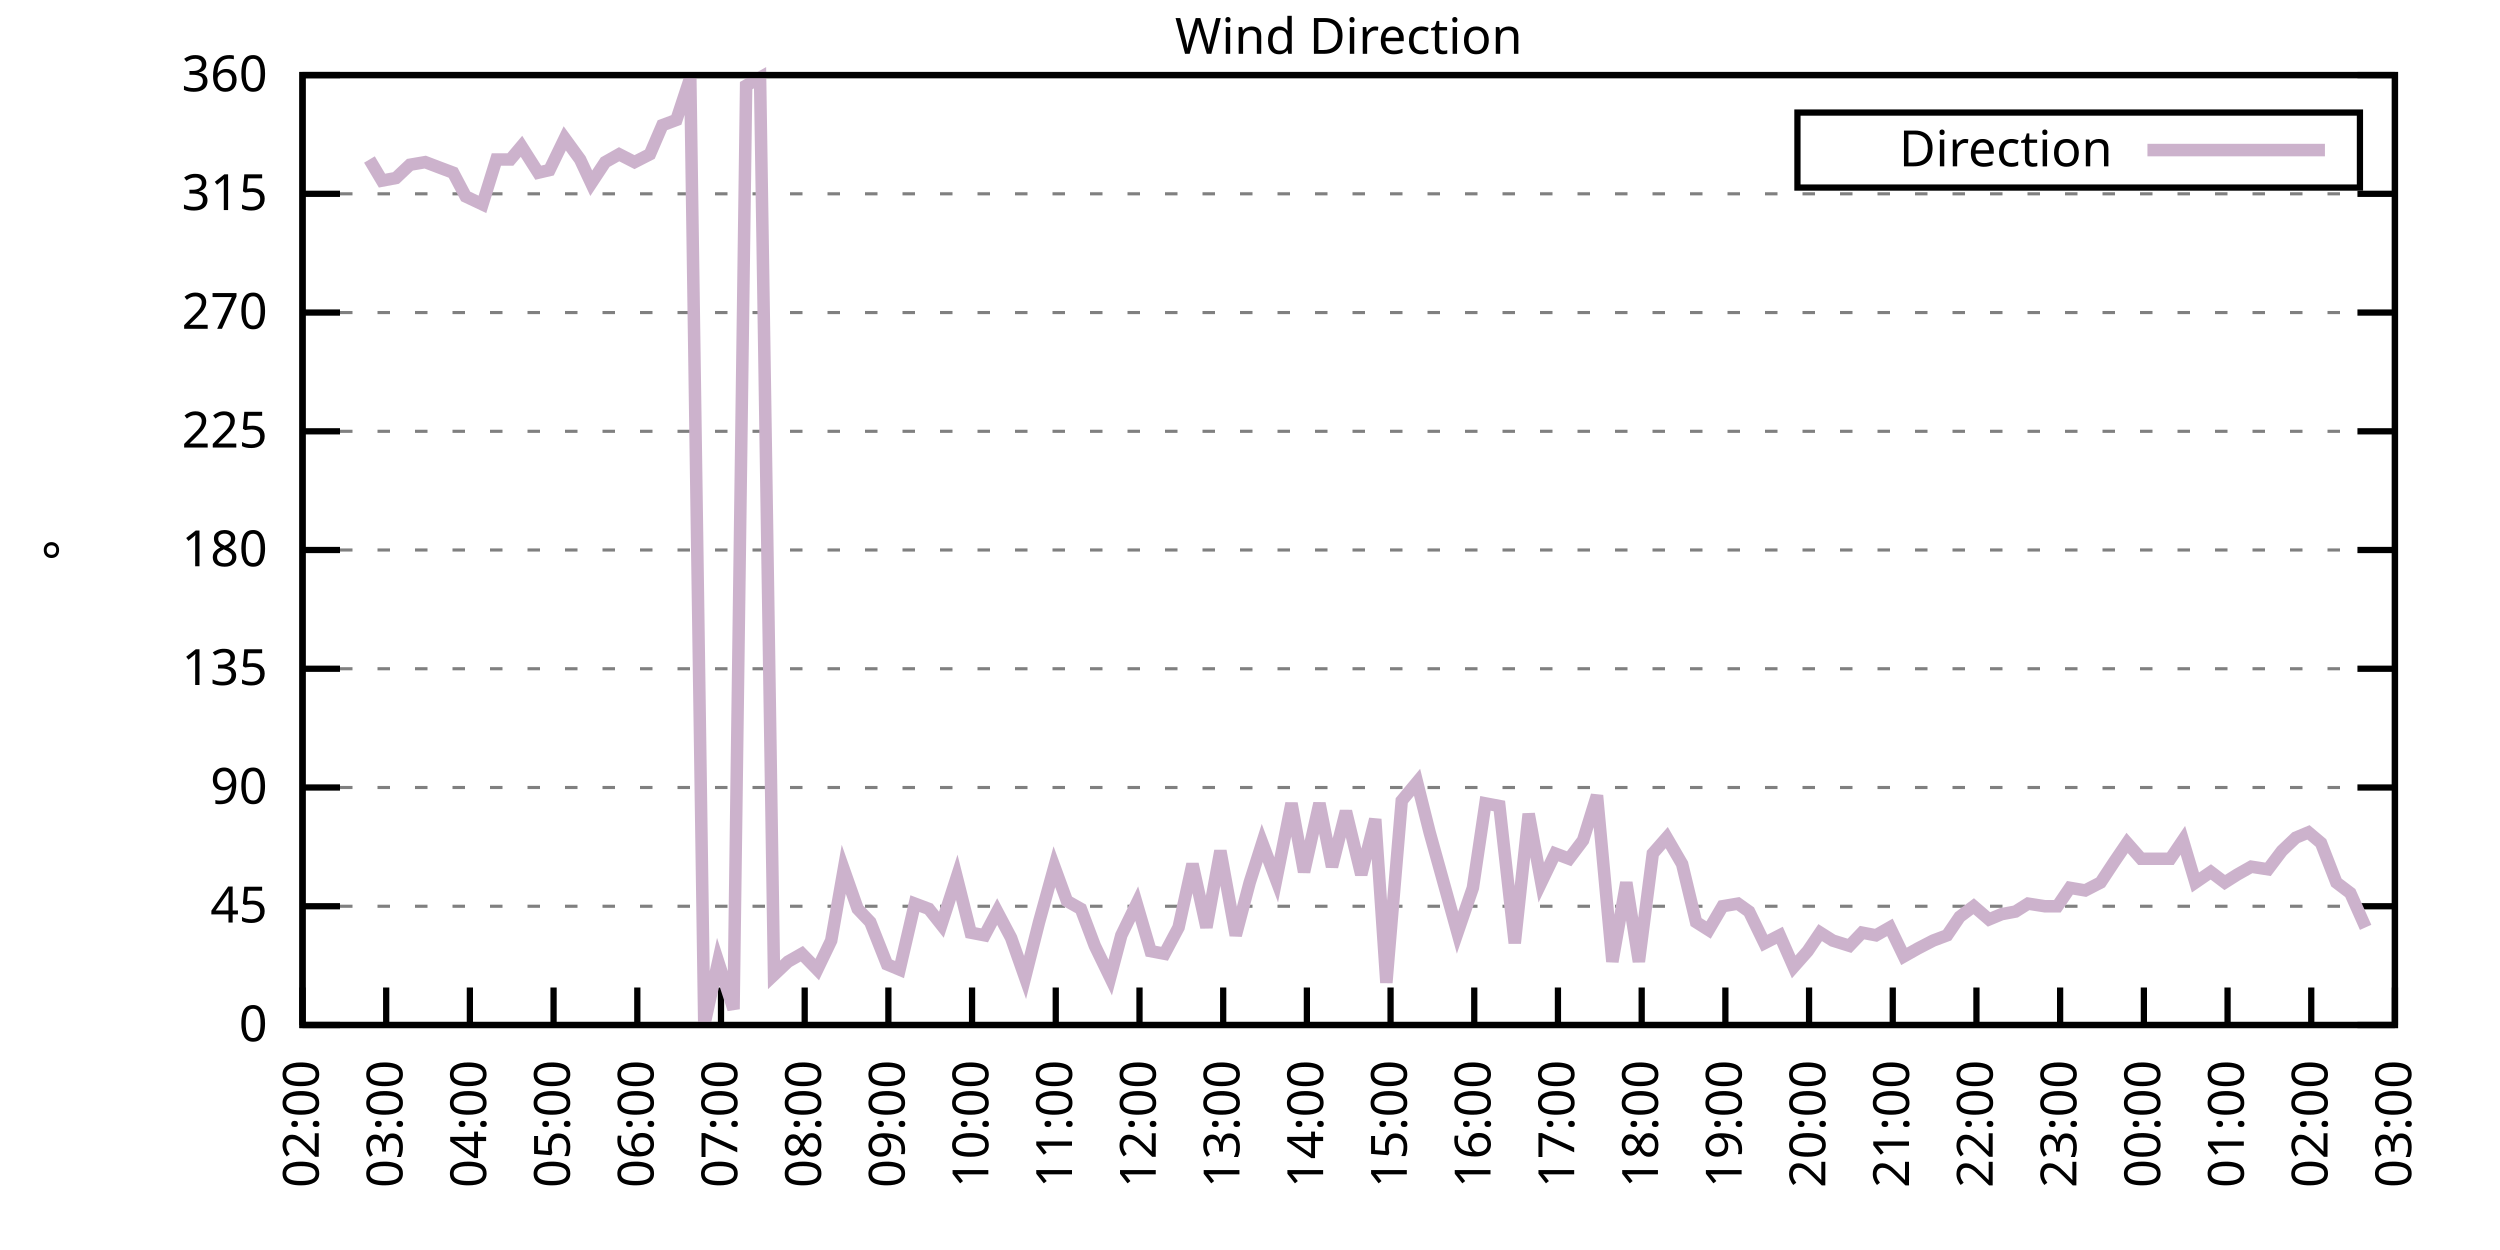
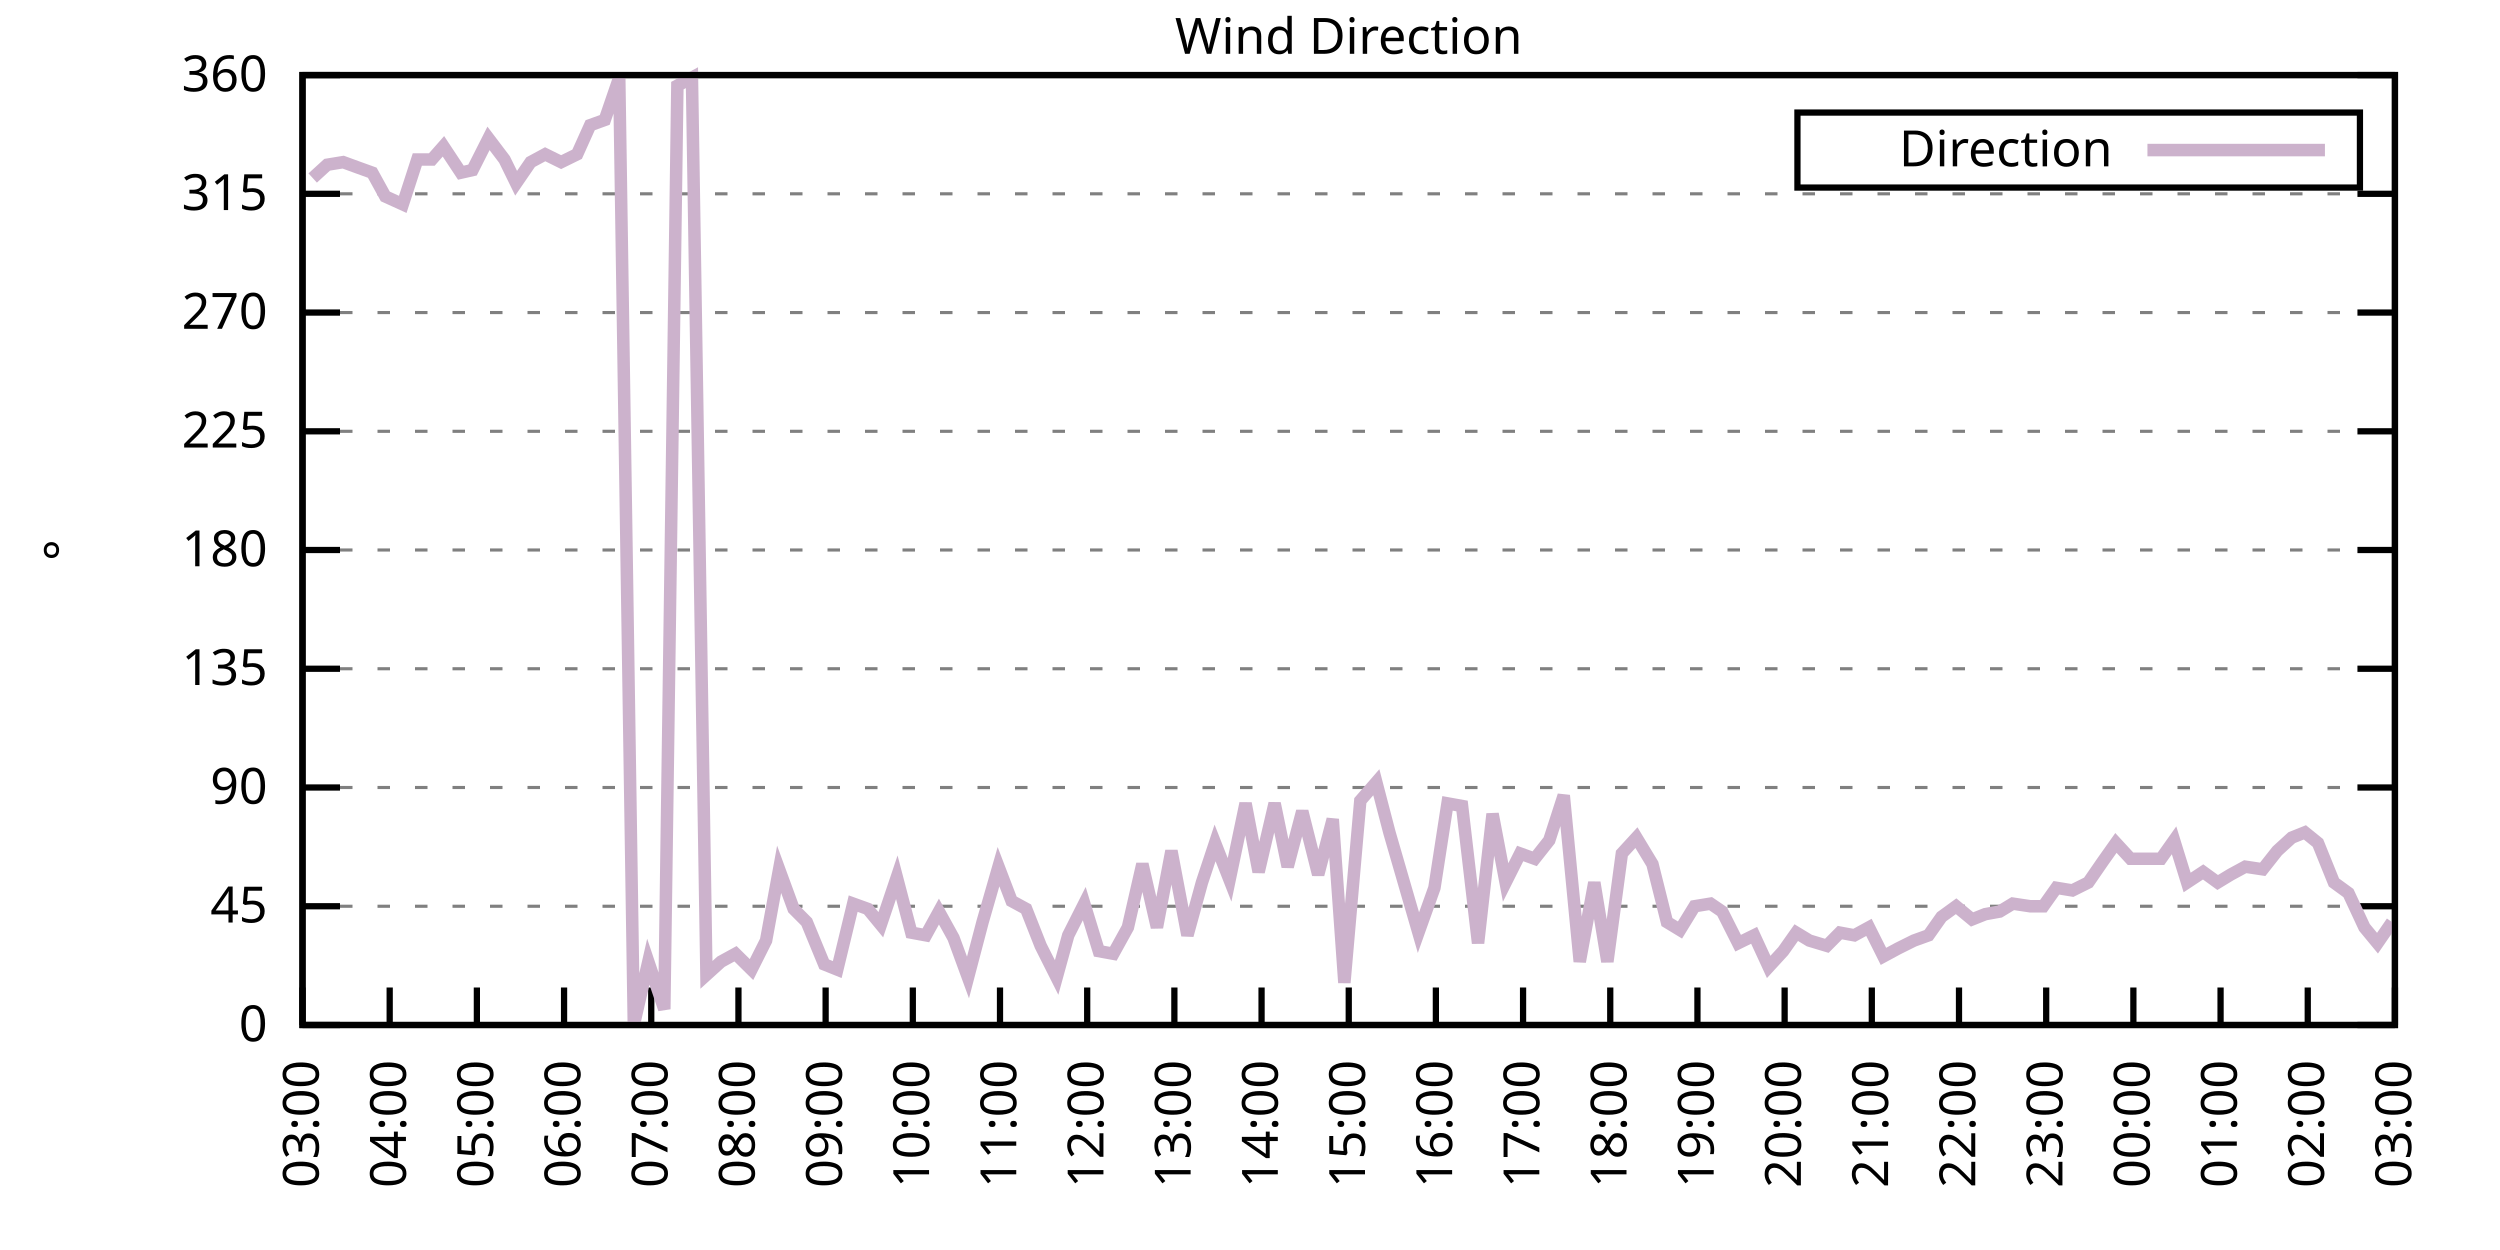
<svg xmlns="http://www.w3.org/2000/svg" xmlns:xlink="http://www.w3.org/1999/xlink" width="400" height="200" viewBox="0 0 400 200">
  <g id="gnuplot_canvas">
    <rect x="0" y="0" width="400" height="200" fill="none" />
    <defs>
      <circle id="gpDot" r="0.5" stroke-width="0.5" stroke="currentColor" />
      <path id="gpPt0" stroke-width="0.333" stroke="currentColor" d="M-1,0 h2 M0,-1 v2" />
      <path id="gpPt1" stroke-width="0.333" stroke="currentColor" d="M-1,-1 L1,1 M1,-1 L-1,1" />
      <path id="gpPt2" stroke-width="0.333" stroke="currentColor" d="M-1,0 L1,0 M0,-1 L0,1 M-1,-1 L1,1 M-1,1 L1,-1" />
      <rect id="gpPt3" stroke-width="0.333" stroke="currentColor" x="-1" y="-1" width="2" height="2" />
      <rect id="gpPt4" stroke-width="0.333" stroke="currentColor" fill="currentColor" x="-1" y="-1" width="2" height="2" />
      <circle id="gpPt5" stroke-width="0.333" stroke="currentColor" cx="0" cy="0" r="1" />
      <use xlink:href="#gpPt5" id="gpPt6" fill="currentColor" stroke="none" />
      <path id="gpPt7" stroke-width="0.333" stroke="currentColor" d="M0,-1.33 L-1.33,0.67 L1.33,0.67 z" />
      <use xlink:href="#gpPt7" id="gpPt8" fill="currentColor" stroke="none" />
      <use xlink:href="#gpPt7" id="gpPt9" stroke="currentColor" transform="rotate(180)" />
      <use xlink:href="#gpPt9" id="gpPt10" fill="currentColor" stroke="none" />
      <use xlink:href="#gpPt3" id="gpPt11" stroke="currentColor" transform="rotate(45)" />
      <use xlink:href="#gpPt11" id="gpPt12" fill="currentColor" stroke="none" />
      <path id="gpPt13" stroke-width="0.333" stroke="currentColor" d="M0,1.330 L1.265,0.411 L0.782,-1.067 L-0.782,-1.076 L-1.265,0.411 z" />
      <use xlink:href="#gpPt13" id="gpPt14" fill="currentColor" stroke="none" />
      <filter id="textbox" filterUnits="objectBoundingBox" x="0" y="0" height="1" width="1">
        <feFlood flood-color="white" flood-opacity="1" result="bgnd" />
        <feComposite in="SourceGraphic" in2="bgnd" operator="atop" />
      </filter>
      <filter id="greybox" filterUnits="objectBoundingBox" x="0" y="0" height="1" width="1">
        <feFlood flood-color="lightgrey" flood-opacity="1" result="grey" />
        <feComposite in="SourceGraphic" in2="grey" operator="atop" />
      </filter>
    </defs>
    <g fill="none" color="white" stroke="currentColor" stroke-width="1.00" stroke-linecap="butt" stroke-linejoin="miter">
</g>
    <g fill="none" color="black" stroke="currentColor" stroke-width="1.00" stroke-linecap="butt" stroke-linejoin="miter">
      <g stroke="none" shape-rendering="crispEdges">
        <polygon fill="rgb(255, 255, 255)" points="48.40,164.00 383.18,164.00 383.18,12.02 48.40,12.02 " />
      </g>
    </g>
    <g fill="none" color="black" stroke="currentColor" stroke-width="1.00" stroke-linecap="butt" stroke-linejoin="miter">
</g>
    <g fill="none" color="black" stroke="black" stroke-width="0.50" stroke-linecap="butt" stroke-linejoin="miter">
</g>
    <g fill="none" color="gray" stroke="currentColor" stroke-width="0.50" stroke-linecap="butt" stroke-linejoin="miter">
      <path stroke="gray" stroke-dasharray="2,4" class="gridline" d="M48.40,164.00 L383.19,164.00  " />
    </g>
    <g fill="none" color="gray" stroke="gray" stroke-width="1.00" stroke-linecap="butt" stroke-linejoin="miter">
</g>
    <g fill="none" color="black" stroke="currentColor" stroke-width="1.00" stroke-linecap="butt" stroke-linejoin="miter">
      <path stroke="black" d="M48.40,164.00 L54.40,164.00 M383.19,164.00 L377.19,164.00  " />
      <g transform="translate(42.80,166.60)" stroke="none" fill="black" font-family="Sans" font-size="8.00" text-anchor="end">
        <text>
          <tspan font-family="Sans"> 0</tspan>
        </text>
      </g>
    </g>
    <g fill="none" color="black" stroke="currentColor" stroke-width="1.00" stroke-linecap="butt" stroke-linejoin="miter">
</g>
    <g fill="none" color="black" stroke="black" stroke-width="0.50" stroke-linecap="butt" stroke-linejoin="miter">
</g>
    <g fill="none" color="gray" stroke="currentColor" stroke-width="0.50" stroke-linecap="butt" stroke-linejoin="miter">
      <path stroke="gray" stroke-dasharray="2,4" class="gridline" d="M48.40,145.00 L383.19,145.00  " />
    </g>
    <g fill="none" color="gray" stroke="gray" stroke-width="1.00" stroke-linecap="butt" stroke-linejoin="miter">
</g>
    <g fill="none" color="black" stroke="currentColor" stroke-width="1.00" stroke-linecap="butt" stroke-linejoin="miter">
      <path stroke="black" d="M48.40,145.00 L54.40,145.00 M383.19,145.00 L377.19,145.00  " />
      <g transform="translate(42.80,147.60)" stroke="none" fill="black" font-family="Sans" font-size="8.00" text-anchor="end">
        <text>
          <tspan font-family="Sans"> 45</tspan>
        </text>
      </g>
    </g>
    <g fill="none" color="black" stroke="currentColor" stroke-width="1.00" stroke-linecap="butt" stroke-linejoin="miter">
</g>
    <g fill="none" color="black" stroke="black" stroke-width="0.50" stroke-linecap="butt" stroke-linejoin="miter">
</g>
    <g fill="none" color="gray" stroke="currentColor" stroke-width="0.50" stroke-linecap="butt" stroke-linejoin="miter">
      <path stroke="gray" stroke-dasharray="2,4" class="gridline" d="M48.40,126.00 L383.19,126.00  " />
    </g>
    <g fill="none" color="gray" stroke="gray" stroke-width="1.00" stroke-linecap="butt" stroke-linejoin="miter">
</g>
    <g fill="none" color="black" stroke="currentColor" stroke-width="1.00" stroke-linecap="butt" stroke-linejoin="miter">
      <path stroke="black" d="M48.40,126.00 L54.40,126.00 M383.19,126.00 L377.19,126.00  " />
      <g transform="translate(42.80,128.60)" stroke="none" fill="black" font-family="Sans" font-size="8.00" text-anchor="end">
        <text>
          <tspan font-family="Sans"> 90</tspan>
        </text>
      </g>
    </g>
    <g fill="none" color="black" stroke="currentColor" stroke-width="1.00" stroke-linecap="butt" stroke-linejoin="miter">
</g>
    <g fill="none" color="black" stroke="black" stroke-width="0.50" stroke-linecap="butt" stroke-linejoin="miter">
</g>
    <g fill="none" color="gray" stroke="currentColor" stroke-width="0.50" stroke-linecap="butt" stroke-linejoin="miter">
      <path stroke="gray" stroke-dasharray="2,4" class="gridline" d="M48.40,107.00 L383.19,107.00  " />
    </g>
    <g fill="none" color="gray" stroke="gray" stroke-width="1.00" stroke-linecap="butt" stroke-linejoin="miter">
</g>
    <g fill="none" color="black" stroke="currentColor" stroke-width="1.00" stroke-linecap="butt" stroke-linejoin="miter">
      <path stroke="black" d="M48.40,107.00 L54.40,107.00 M383.19,107.00 L377.19,107.00  " />
      <g transform="translate(42.80,109.60)" stroke="none" fill="black" font-family="Sans" font-size="8.00" text-anchor="end">
        <text>
          <tspan font-family="Sans"> 135</tspan>
        </text>
      </g>
    </g>
    <g fill="none" color="black" stroke="currentColor" stroke-width="1.00" stroke-linecap="butt" stroke-linejoin="miter">
</g>
    <g fill="none" color="black" stroke="black" stroke-width="0.50" stroke-linecap="butt" stroke-linejoin="miter">
</g>
    <g fill="none" color="gray" stroke="currentColor" stroke-width="0.50" stroke-linecap="butt" stroke-linejoin="miter">
      <path stroke="gray" stroke-dasharray="2,4" class="gridline" d="M48.40,88.00 L383.19,88.00  " />
    </g>
    <g fill="none" color="gray" stroke="gray" stroke-width="1.00" stroke-linecap="butt" stroke-linejoin="miter">
</g>
    <g fill="none" color="black" stroke="currentColor" stroke-width="1.00" stroke-linecap="butt" stroke-linejoin="miter">
      <path stroke="black" d="M48.40,88.00 L54.40,88.00 M383.19,88.00 L377.19,88.00  " />
      <g transform="translate(42.80,90.60)" stroke="none" fill="black" font-family="Sans" font-size="8.00" text-anchor="end">
        <text>
          <tspan font-family="Sans"> 180</tspan>
        </text>
      </g>
    </g>
    <g fill="none" color="black" stroke="currentColor" stroke-width="1.00" stroke-linecap="butt" stroke-linejoin="miter">
</g>
    <g fill="none" color="black" stroke="black" stroke-width="0.50" stroke-linecap="butt" stroke-linejoin="miter">
</g>
    <g fill="none" color="gray" stroke="currentColor" stroke-width="0.50" stroke-linecap="butt" stroke-linejoin="miter">
      <path stroke="gray" stroke-dasharray="2,4" class="gridline" d="M48.40,69.01 L383.19,69.01  " />
    </g>
    <g fill="none" color="gray" stroke="gray" stroke-width="1.00" stroke-linecap="butt" stroke-linejoin="miter">
</g>
    <g fill="none" color="black" stroke="currentColor" stroke-width="1.00" stroke-linecap="butt" stroke-linejoin="miter">
      <path stroke="black" d="M48.40,69.01 L54.40,69.01 M383.19,69.01 L377.19,69.01  " />
      <g transform="translate(42.80,71.61)" stroke="none" fill="black" font-family="Sans" font-size="8.00" text-anchor="end">
        <text>
          <tspan font-family="Sans"> 225</tspan>
        </text>
      </g>
    </g>
    <g fill="none" color="black" stroke="currentColor" stroke-width="1.00" stroke-linecap="butt" stroke-linejoin="miter">
</g>
    <g fill="none" color="black" stroke="black" stroke-width="0.50" stroke-linecap="butt" stroke-linejoin="miter">
</g>
    <g fill="none" color="gray" stroke="currentColor" stroke-width="0.50" stroke-linecap="butt" stroke-linejoin="miter">
      <path stroke="gray" stroke-dasharray="2,4" class="gridline" d="M48.40,50.01 L383.19,50.01  " />
    </g>
    <g fill="none" color="gray" stroke="gray" stroke-width="1.00" stroke-linecap="butt" stroke-linejoin="miter">
</g>
    <g fill="none" color="black" stroke="currentColor" stroke-width="1.00" stroke-linecap="butt" stroke-linejoin="miter">
      <path stroke="black" d="M48.40,50.01 L54.40,50.01 M383.19,50.01 L377.19,50.01  " />
      <g transform="translate(42.80,52.61)" stroke="none" fill="black" font-family="Sans" font-size="8.00" text-anchor="end">
        <text>
          <tspan font-family="Sans"> 270</tspan>
        </text>
      </g>
    </g>
    <g fill="none" color="black" stroke="currentColor" stroke-width="1.00" stroke-linecap="butt" stroke-linejoin="miter">
</g>
    <g fill="none" color="black" stroke="black" stroke-width="0.50" stroke-linecap="butt" stroke-linejoin="miter">
</g>
    <g fill="none" color="gray" stroke="currentColor" stroke-width="0.50" stroke-linecap="butt" stroke-linejoin="miter">
      <path stroke="gray" stroke-dasharray="2,4" class="gridline" d="M48.40,31.01 L383.19,31.01  " />
    </g>
    <g fill="none" color="gray" stroke="gray" stroke-width="1.00" stroke-linecap="butt" stroke-linejoin="miter">
</g>
    <g fill="none" color="black" stroke="currentColor" stroke-width="1.00" stroke-linecap="butt" stroke-linejoin="miter">
      <path stroke="black" d="M48.40,31.01 L54.40,31.01 M383.19,31.01 L377.19,31.01  " />
      <g transform="translate(42.80,33.61)" stroke="none" fill="black" font-family="Sans" font-size="8.00" text-anchor="end">
        <text>
          <tspan font-family="Sans"> 315</tspan>
        </text>
      </g>
    </g>
    <g fill="none" color="black" stroke="currentColor" stroke-width="1.00" stroke-linecap="butt" stroke-linejoin="miter">
</g>
    <g fill="none" color="black" stroke="black" stroke-width="0.50" stroke-linecap="butt" stroke-linejoin="miter">
</g>
    <g fill="none" color="gray" stroke="currentColor" stroke-width="0.50" stroke-linecap="butt" stroke-linejoin="miter">
      <path stroke="gray" stroke-dasharray="2,4" class="gridline" d="M48.40,12.01 L383.19,12.01  " />
    </g>
    <g fill="none" color="gray" stroke="gray" stroke-width="1.00" stroke-linecap="butt" stroke-linejoin="miter">
</g>
    <g fill="none" color="black" stroke="currentColor" stroke-width="1.00" stroke-linecap="butt" stroke-linejoin="miter">
      <path stroke="black" d="M48.40,12.01 L54.40,12.01 M383.19,12.01 L377.19,12.01  " />
      <g transform="translate(42.80,14.61)" stroke="none" fill="black" font-family="Sans" font-size="8.00" text-anchor="end">
        <text>
          <tspan font-family="Sans"> 360</tspan>
        </text>
      </g>
    </g>
    <g fill="none" color="black" stroke="currentColor" stroke-width="1.00" stroke-linecap="butt" stroke-linejoin="miter">
      <path stroke="black" d="M48.40,164.00 L48.40,158.00  " />
      <g transform="translate(51.00,169.60) rotate(270.00)" stroke="none" fill="black" font-family="Sans" font-size="8.00" text-anchor="end">
        <text>
-           <tspan font-family="Sans">02:00</tspan>
-         </text>
-       </g>
-     </g>
-     <g fill="none" color="black" stroke="currentColor" stroke-width="1.00" stroke-linecap="butt" stroke-linejoin="miter">
-       <path stroke="black" d="M61.79,164.00 L61.79,158.00  " />
-       <g transform="translate(64.39,169.60) rotate(270.00)" stroke="none" fill="black" font-family="Sans" font-size="8.00" text-anchor="end">
-         <text>
          <tspan font-family="Sans">03:00</tspan>
        </text>
      </g>
    </g>
    <g fill="none" color="black" stroke="currentColor" stroke-width="1.00" stroke-linecap="butt" stroke-linejoin="miter">
-       <path stroke="black" d="M75.18,164.00 L75.18,158.00  " />
-       <g transform="translate(77.78,169.60) rotate(270.00)" stroke="none" fill="black" font-family="Sans" font-size="8.00" text-anchor="end">
+       <path stroke="black" d="M62.35,164.00 L62.35,158.00  " />
+       <g transform="translate(64.95,169.60) rotate(270.00)" stroke="none" fill="black" font-family="Sans" font-size="8.00" text-anchor="end">
        <text>
          <tspan font-family="Sans">04:00</tspan>
        </text>
      </g>
    </g>
    <g fill="none" color="black" stroke="currentColor" stroke-width="1.00" stroke-linecap="butt" stroke-linejoin="miter">
-       <path stroke="black" d="M88.57,164.00 L88.57,158.00  " />
-       <g transform="translate(91.17,169.60) rotate(270.00)" stroke="none" fill="black" font-family="Sans" font-size="8.00" text-anchor="end">
+       <path stroke="black" d="M76.30,164.00 L76.30,158.00  " />
+       <g transform="translate(78.90,169.60) rotate(270.00)" stroke="none" fill="black" font-family="Sans" font-size="8.00" text-anchor="end">
        <text>
          <tspan font-family="Sans">05:00</tspan>
        </text>
      </g>
    </g>
    <g fill="none" color="black" stroke="currentColor" stroke-width="1.00" stroke-linecap="butt" stroke-linejoin="miter">
-       <path stroke="black" d="M101.97,164.00 L101.97,158.00  " />
-       <g transform="translate(104.57,169.60) rotate(270.00)" stroke="none" fill="black" font-family="Sans" font-size="8.00" text-anchor="end">
+       <path stroke="black" d="M90.25,164.00 L90.25,158.00  " />
+       <g transform="translate(92.85,169.60) rotate(270.00)" stroke="none" fill="black" font-family="Sans" font-size="8.00" text-anchor="end">
        <text>
          <tspan font-family="Sans">06:00</tspan>
        </text>
      </g>
    </g>
    <g fill="none" color="black" stroke="currentColor" stroke-width="1.00" stroke-linecap="butt" stroke-linejoin="miter">
-       <path stroke="black" d="M115.36,164.00 L115.36,158.00  " />
-       <g transform="translate(117.96,169.60) rotate(270.00)" stroke="none" fill="black" font-family="Sans" font-size="8.00" text-anchor="end">
+       <path stroke="black" d="M104.20,164.00 L104.20,158.00  " />
+       <g transform="translate(106.80,169.60) rotate(270.00)" stroke="none" fill="black" font-family="Sans" font-size="8.00" text-anchor="end">
        <text>
          <tspan font-family="Sans">07:00</tspan>
        </text>
      </g>
    </g>
    <g fill="none" color="black" stroke="currentColor" stroke-width="1.00" stroke-linecap="butt" stroke-linejoin="miter">
-       <path stroke="black" d="M128.75,164.00 L128.75,158.00  " />
-       <g transform="translate(131.35,169.60) rotate(270.00)" stroke="none" fill="black" font-family="Sans" font-size="8.00" text-anchor="end">
+       <path stroke="black" d="M118.15,164.00 L118.15,158.00  " />
+       <g transform="translate(120.75,169.60) rotate(270.00)" stroke="none" fill="black" font-family="Sans" font-size="8.00" text-anchor="end">
        <text>
          <tspan font-family="Sans">08:00</tspan>
        </text>
      </g>
    </g>
    <g fill="none" color="black" stroke="currentColor" stroke-width="1.00" stroke-linecap="butt" stroke-linejoin="miter">
-       <path stroke="black" d="M142.14,164.00 L142.14,158.00  " />
-       <g transform="translate(144.74,169.60) rotate(270.00)" stroke="none" fill="black" font-family="Sans" font-size="8.00" text-anchor="end">
+       <path stroke="black" d="M132.10,164.00 L132.10,158.00  " />
+       <g transform="translate(134.70,169.60) rotate(270.00)" stroke="none" fill="black" font-family="Sans" font-size="8.00" text-anchor="end">
        <text>
          <tspan font-family="Sans">09:00</tspan>
        </text>
      </g>
    </g>
    <g fill="none" color="black" stroke="currentColor" stroke-width="1.00" stroke-linecap="butt" stroke-linejoin="miter">
-       <path stroke="black" d="M155.53,164.00 L155.53,158.00  " />
-       <g transform="translate(158.13,169.60) rotate(270.00)" stroke="none" fill="black" font-family="Sans" font-size="8.00" text-anchor="end">
+       <path stroke="black" d="M146.05,164.00 L146.05,158.00  " />
+       <g transform="translate(148.65,169.60) rotate(270.00)" stroke="none" fill="black" font-family="Sans" font-size="8.00" text-anchor="end">
        <text>
          <tspan font-family="Sans">10:00</tspan>
        </text>
      </g>
    </g>
    <g fill="none" color="black" stroke="currentColor" stroke-width="1.00" stroke-linecap="butt" stroke-linejoin="miter">
-       <path stroke="black" d="M168.92,164.00 L168.92,158.00  " />
-       <g transform="translate(171.52,169.60) rotate(270.00)" stroke="none" fill="black" font-family="Sans" font-size="8.00" text-anchor="end">
+       <path stroke="black" d="M160.00,164.00 L160.00,158.00  " />
+       <g transform="translate(162.60,169.60) rotate(270.00)" stroke="none" fill="black" font-family="Sans" font-size="8.00" text-anchor="end">
        <text>
          <tspan font-family="Sans">11:00</tspan>
        </text>
      </g>
    </g>
    <g fill="none" color="black" stroke="currentColor" stroke-width="1.00" stroke-linecap="butt" stroke-linejoin="miter">
-       <path stroke="black" d="M182.32,164.00 L182.32,158.00  " />
-       <g transform="translate(184.92,169.60) rotate(270.00)" stroke="none" fill="black" font-family="Sans" font-size="8.00" text-anchor="end">
+       <path stroke="black" d="M173.95,164.00 L173.95,158.00  " />
+       <g transform="translate(176.55,169.60) rotate(270.00)" stroke="none" fill="black" font-family="Sans" font-size="8.00" text-anchor="end">
        <text>
          <tspan font-family="Sans">12:00</tspan>
        </text>
      </g>
    </g>
    <g fill="none" color="black" stroke="currentColor" stroke-width="1.00" stroke-linecap="butt" stroke-linejoin="miter">
-       <path stroke="black" d="M195.71,164.00 L195.71,158.00  " />
-       <g transform="translate(198.31,169.60) rotate(270.00)" stroke="none" fill="black" font-family="Sans" font-size="8.00" text-anchor="end">
+       <path stroke="black" d="M187.90,164.00 L187.90,158.00  " />
+       <g transform="translate(190.50,169.60) rotate(270.00)" stroke="none" fill="black" font-family="Sans" font-size="8.00" text-anchor="end">
        <text>
          <tspan font-family="Sans">13:00</tspan>
        </text>
      </g>
    </g>
    <g fill="none" color="black" stroke="currentColor" stroke-width="1.00" stroke-linecap="butt" stroke-linejoin="miter">
-       <path stroke="black" d="M209.10,164.00 L209.10,158.00  " />
-       <g transform="translate(211.70,169.60) rotate(270.00)" stroke="none" fill="black" font-family="Sans" font-size="8.00" text-anchor="end">
+       <path stroke="black" d="M201.85,164.00 L201.85,158.00  " />
+       <g transform="translate(204.45,169.60) rotate(270.00)" stroke="none" fill="black" font-family="Sans" font-size="8.00" text-anchor="end">
        <text>
          <tspan font-family="Sans">14:00</tspan>
        </text>
      </g>
    </g>
    <g fill="none" color="black" stroke="currentColor" stroke-width="1.00" stroke-linecap="butt" stroke-linejoin="miter">
-       <path stroke="black" d="M222.49,164.00 L222.49,158.00  " />
-       <g transform="translate(225.09,169.60) rotate(270.00)" stroke="none" fill="black" font-family="Sans" font-size="8.00" text-anchor="end">
+       <path stroke="black" d="M215.80,164.00 L215.80,158.00  " />
+       <g transform="translate(218.40,169.60) rotate(270.00)" stroke="none" fill="black" font-family="Sans" font-size="8.00" text-anchor="end">
        <text>
          <tspan font-family="Sans">15:00</tspan>
        </text>
      </g>
    </g>
    <g fill="none" color="black" stroke="currentColor" stroke-width="1.00" stroke-linecap="butt" stroke-linejoin="miter">
-       <path stroke="black" d="M235.88,164.00 L235.88,158.00  " />
-       <g transform="translate(238.48,169.60) rotate(270.00)" stroke="none" fill="black" font-family="Sans" font-size="8.00" text-anchor="end">
+       <path stroke="black" d="M229.74,164.00 L229.74,158.00  " />
+       <g transform="translate(232.34,169.60) rotate(270.00)" stroke="none" fill="black" font-family="Sans" font-size="8.00" text-anchor="end">
        <text>
          <tspan font-family="Sans">16:00</tspan>
        </text>
      </g>
    </g>
    <g fill="none" color="black" stroke="currentColor" stroke-width="1.00" stroke-linecap="butt" stroke-linejoin="miter">
-       <path stroke="black" d="M249.27,164.00 L249.27,158.00  " />
-       <g transform="translate(251.87,169.60) rotate(270.00)" stroke="none" fill="black" font-family="Sans" font-size="8.00" text-anchor="end">
+       <path stroke="black" d="M243.69,164.00 L243.69,158.00  " />
+       <g transform="translate(246.29,169.60) rotate(270.00)" stroke="none" fill="black" font-family="Sans" font-size="8.00" text-anchor="end">
        <text>
          <tspan font-family="Sans">17:00</tspan>
        </text>
      </g>
    </g>
    <g fill="none" color="black" stroke="currentColor" stroke-width="1.00" stroke-linecap="butt" stroke-linejoin="miter">
-       <path stroke="black" d="M262.67,164.00 L262.67,158.00  " />
-       <g transform="translate(265.27,169.60) rotate(270.00)" stroke="none" fill="black" font-family="Sans" font-size="8.00" text-anchor="end">
+       <path stroke="black" d="M257.64,164.00 L257.64,158.00  " />
+       <g transform="translate(260.24,169.60) rotate(270.00)" stroke="none" fill="black" font-family="Sans" font-size="8.00" text-anchor="end">
        <text>
          <tspan font-family="Sans">18:00</tspan>
        </text>
      </g>
    </g>
    <g fill="none" color="black" stroke="currentColor" stroke-width="1.00" stroke-linecap="butt" stroke-linejoin="miter">
-       <path stroke="black" d="M276.06,164.00 L276.06,158.00  " />
-       <g transform="translate(278.66,169.60) rotate(270.00)" stroke="none" fill="black" font-family="Sans" font-size="8.00" text-anchor="end">
+       <path stroke="black" d="M271.59,164.00 L271.59,158.00  " />
+       <g transform="translate(274.19,169.60) rotate(270.00)" stroke="none" fill="black" font-family="Sans" font-size="8.00" text-anchor="end">
        <text>
          <tspan font-family="Sans">19:00</tspan>
        </text>
      </g>
    </g>
    <g fill="none" color="black" stroke="currentColor" stroke-width="1.00" stroke-linecap="butt" stroke-linejoin="miter">
-       <path stroke="black" d="M289.45,164.00 L289.45,158.00  " />
-       <g transform="translate(292.05,169.60) rotate(270.00)" stroke="none" fill="black" font-family="Sans" font-size="8.00" text-anchor="end">
+       <path stroke="black" d="M285.54,164.00 L285.54,158.00  " />
+       <g transform="translate(288.14,169.60) rotate(270.00)" stroke="none" fill="black" font-family="Sans" font-size="8.00" text-anchor="end">
        <text>
          <tspan font-family="Sans">20:00</tspan>
        </text>
      </g>
    </g>
    <g fill="none" color="black" stroke="currentColor" stroke-width="1.00" stroke-linecap="butt" stroke-linejoin="miter">
-       <path stroke="black" d="M302.84,164.00 L302.84,158.00  " />
-       <g transform="translate(305.44,169.60) rotate(270.00)" stroke="none" fill="black" font-family="Sans" font-size="8.00" text-anchor="end">
+       <path stroke="black" d="M299.49,164.00 L299.49,158.00  " />
+       <g transform="translate(302.09,169.60) rotate(270.00)" stroke="none" fill="black" font-family="Sans" font-size="8.00" text-anchor="end">
        <text>
          <tspan font-family="Sans">21:00</tspan>
        </text>
      </g>
    </g>
    <g fill="none" color="black" stroke="currentColor" stroke-width="1.00" stroke-linecap="butt" stroke-linejoin="miter">
-       <path stroke="black" d="M316.23,164.00 L316.23,158.00  " />
-       <g transform="translate(318.83,169.60) rotate(270.00)" stroke="none" fill="black" font-family="Sans" font-size="8.00" text-anchor="end">
+       <path stroke="black" d="M313.44,164.00 L313.44,158.00  " />
+       <g transform="translate(316.04,169.60) rotate(270.00)" stroke="none" fill="black" font-family="Sans" font-size="8.00" text-anchor="end">
        <text>
          <tspan font-family="Sans">22:00</tspan>
        </text>
      </g>
    </g>
    <g fill="none" color="black" stroke="currentColor" stroke-width="1.00" stroke-linecap="butt" stroke-linejoin="miter">
-       <path stroke="black" d="M329.62,164.00 L329.62,158.00  " />
-       <g transform="translate(332.22,169.60) rotate(270.00)" stroke="none" fill="black" font-family="Sans" font-size="8.00" text-anchor="end">
+       <path stroke="black" d="M327.39,164.00 L327.39,158.00  " />
+       <g transform="translate(329.99,169.60) rotate(270.00)" stroke="none" fill="black" font-family="Sans" font-size="8.00" text-anchor="end">
        <text>
          <tspan font-family="Sans">23:00</tspan>
        </text>
      </g>
    </g>
    <g fill="none" color="black" stroke="currentColor" stroke-width="1.00" stroke-linecap="butt" stroke-linejoin="miter">
-       <path stroke="black" d="M343.02,164.00 L343.02,158.00  " />
-       <g transform="translate(345.62,169.60) rotate(270.00)" stroke="none" fill="black" font-family="Sans" font-size="8.00" text-anchor="end">
+       <path stroke="black" d="M341.34,164.00 L341.34,158.00  " />
+       <g transform="translate(343.94,169.60) rotate(270.00)" stroke="none" fill="black" font-family="Sans" font-size="8.00" text-anchor="end">
        <text>
          <tspan font-family="Sans">00:00</tspan>
        </text>
      </g>
    </g>
    <g fill="none" color="black" stroke="currentColor" stroke-width="1.00" stroke-linecap="butt" stroke-linejoin="miter">
-       <path stroke="black" d="M356.41,164.00 L356.41,158.00  " />
-       <g transform="translate(359.01,169.60) rotate(270.00)" stroke="none" fill="black" font-family="Sans" font-size="8.00" text-anchor="end">
+       <path stroke="black" d="M355.29,164.00 L355.29,158.00  " />
+       <g transform="translate(357.89,169.60) rotate(270.00)" stroke="none" fill="black" font-family="Sans" font-size="8.00" text-anchor="end">
        <text>
          <tspan font-family="Sans">01:00</tspan>
        </text>
      </g>
    </g>
    <g fill="none" color="black" stroke="currentColor" stroke-width="1.00" stroke-linecap="butt" stroke-linejoin="miter">
-       <path stroke="black" d="M369.80,164.00 L369.80,158.00  " />
-       <g transform="translate(372.40,169.60) rotate(270.00)" stroke="none" fill="black" font-family="Sans" font-size="8.00" text-anchor="end">
+       <path stroke="black" d="M369.24,164.00 L369.24,158.00  " />
+       <g transform="translate(371.84,169.60) rotate(270.00)" stroke="none" fill="black" font-family="Sans" font-size="8.00" text-anchor="end">
        <text>
          <tspan font-family="Sans">02:00</tspan>
        </text>
      </g>
    </g>
    <g fill="none" color="black" stroke="currentColor" stroke-width="1.00" stroke-linecap="butt" stroke-linejoin="miter">
      <path stroke="black" d="M383.19,164.00 L383.19,158.00  " />
      <g transform="translate(385.79,169.60) rotate(270.00)" stroke="none" fill="black" font-family="Sans" font-size="8.00" text-anchor="end">
        <text>
          <tspan font-family="Sans">03:00</tspan>
        </text>
      </g>
    </g>
    <g fill="none" color="black" stroke="currentColor" stroke-width="1.00" stroke-linecap="butt" stroke-linejoin="miter">
</g>
    <g fill="none" color="black" stroke="currentColor" stroke-width="1.00" stroke-linecap="butt" stroke-linejoin="miter">
      <path stroke="black" d="M48.40,12.01 L48.40,164.00 L383.19,164.00 L383.19,12.01 L48.40,12.01 Z  " />
    </g>
    <g fill="none" color="black" stroke="currentColor" stroke-width="1.00" stroke-linecap="butt" stroke-linejoin="miter">
</g>
    <g fill="none" color="black" stroke="currentColor" stroke-width="1.00" stroke-linecap="butt" stroke-linejoin="miter">
      <path stroke="black" d="M287.59,30.01 L287.59,18.01 L377.59,18.01 L377.59,30.01 L287.59,30.01 Z  " />
    </g>
    <g id="Wind_direction_plot_1">
      <g fill="none" color="white" stroke="black" stroke-width="2.00" stroke-linecap="butt" stroke-linejoin="miter">
</g>
      <g fill="none" color="black" stroke="currentColor" stroke-width="2.00" stroke-linecap="butt" stroke-linejoin="miter">
        <g transform="translate(337.99,26.61)" stroke="none" fill="black" font-family="Sans" font-size="8.00" text-anchor="end">
          <text>
            <tspan font-family="Sans">Direction</tspan>
          </text>
        </g>
      </g>
      <g fill="none" color="black" stroke="currentColor" stroke-width="2.00" stroke-linecap="butt" stroke-linejoin="miter">
-         <path stroke="rgb(204, 178, 204)" d="M343.59,24.01 L371.99,24.01 M59.11,25.52 L61.12,28.90 L63.35,28.48 L65.59,26.36 L68.04,25.94 L70.27,26.79   L72.50,27.63 L74.51,31.43 L77.19,32.70 L79.42,25.52 L81.66,25.52 L83.44,23.41 L86.12,27.63 L87.91,27.21   L90.36,22.14 L92.82,25.52 L94.60,29.32 L96.83,25.94 L99.06,24.68 L101.52,25.94 L103.98,24.68 L105.98,20.03   L108.22,19.19 L110.45,12.43 L112.68,164.00 L114.91,153.87 L117.37,161.47 L119.38,13.70 L121.61,12.43 L123.84,155.98   L126.07,153.87 L128.30,152.60 L130.76,155.13 L132.99,150.49 L135.00,139.09 L137.23,145.42 L139.24,147.53 L141.92,154.29   L143.93,155.13 L146.38,144.58 L148.61,145.42 L150.62,147.96 L153.08,140.36 L155.31,149.22 L157.54,149.65 L159.55,145.85   L161.78,150.07 L164.01,156.40 L166.25,147.53 L168.70,138.67 L170.71,144.16 L172.94,145.42 L175.17,151.33 L177.63,156.40   L179.41,149.65 L181.87,144.58 L184.10,152.18 L186.33,152.60 L188.57,148.38 L190.80,138.25 L193.03,148.38 L195.26,136.14   L197.72,149.65 L199.95,141.20 L201.96,134.87 L204.19,140.78 L206.64,128.54 L208.65,139.51 L211.11,128.54 L213.12,138.67   L215.35,129.80 L217.80,139.93 L220.04,131.07 L221.82,157.24 L224.28,128.11 L226.73,125.16 L228.74,133.18 L233.20,149.22   L235.66,142.05 L237.67,128.54 L239.90,128.96 L242.36,150.91 L244.59,130.22 L246.60,141.20 L248.83,136.56 L251.06,137.40   L253.29,134.45 L255.52,127.27 L257.98,153.87 L260.21,141.20 L262.22,153.87 L264.45,136.56 L266.68,134.02 L269.14,138.25   L271.37,147.53 L273.38,148.80 L275.61,145.00 L278.07,144.58 L279.85,145.85 L282.31,150.91 L284.76,149.65 L286.99,154.71   L289.23,152.18 L291.23,149.22 L293.24,150.49 L295.92,151.33 L297.93,149.22 L300.16,149.65 L302.39,148.38 L304.63,153.02   L306.86,151.76 L309.31,150.49 L311.54,149.65 L313.55,146.69 L315.79,145.00 L318.24,147.11 L320.25,146.27 L322.48,145.85   L324.49,144.58 L327.17,145.00 L329.18,145.00 L331.19,142.05 L333.64,142.47 L336.10,141.20 L338.33,137.82 L340.34,134.87   L342.57,137.40 L347.26,137.40 L349.26,134.45 L351.27,141.20 L353.73,139.51 L355.96,141.20 L357.97,139.93 L360.20,138.67   L362.88,139.09 L365.11,136.14 L367.34,134.02 L369.35,133.18 L371.36,134.87 L373.82,141.20 L376.05,142.89 L378.50,148.38    " />
+         <path stroke="rgb(204, 178, 204)" d="M343.59,24.01 L371.99,24.01 M50.03,28.48 L52.35,26.36 L54.91,25.94 L57.23,26.79 L59.56,27.63 L61.65,31.43   L64.44,32.70 L66.77,25.52 L69.09,25.52 L70.95,23.41 L73.74,27.63 L75.60,27.21 L78.16,22.14 L80.72,25.52   L82.58,29.32 L84.90,25.94 L87.23,24.68 L89.78,25.94 L92.34,24.68 L94.43,20.03 L96.76,19.19 L99.08,12.43   L101.41,164.00 L103.73,153.87 L106.29,161.47 L108.38,13.70 L110.71,12.43 L113.03,155.98 L115.36,153.87 L117.68,152.60   L120.24,155.13 L122.57,150.49 L124.66,139.09 L126.98,145.42 L129.08,147.53 L131.87,154.29 L133.96,155.13 L136.51,144.58   L138.84,145.42 L140.93,147.96 L143.49,140.36 L145.81,149.22 L148.14,149.65 L150.23,145.85 L152.56,150.07 L154.88,156.40   L157.21,147.53 L159.76,138.67 L161.86,144.16 L164.18,145.42 L166.51,151.33 L169.06,156.40 L170.92,149.65 L173.48,144.58   L175.81,152.18 L178.13,152.60 L180.46,148.38 L182.78,138.25 L185.11,148.38 L187.43,136.14 L189.99,149.65 L192.31,141.20   L194.41,134.87 L196.73,140.78 L199.29,128.54 L201.38,139.51 L203.94,128.54 L206.03,138.67 L208.36,129.80 L210.91,139.93   L213.24,131.07 L215.10,157.24 L217.65,128.11 L220.21,125.16 L222.30,133.18 L226.95,149.22 L229.51,142.05 L231.60,128.54   L233.93,128.96 L236.49,150.91 L238.81,130.22 L240.90,141.20 L243.23,136.56 L245.55,137.40 L247.88,134.45 L250.20,127.27   L252.76,153.87 L255.09,141.20 L257.18,153.87 L259.50,136.56 L261.83,134.02 L264.39,138.25 L266.71,147.53 L268.80,148.80   L271.13,145.00 L273.69,144.58 L275.55,145.85 L278.10,150.91 L280.66,149.65 L282.99,154.71 L285.31,152.18 L287.40,149.22   L289.50,150.49 L292.29,151.33 L294.38,149.22 L296.70,149.65 L299.03,148.38 L301.35,153.02 L303.68,151.76 L306.23,150.49   L308.56,149.65 L310.65,146.69 L312.98,145.00 L315.53,147.11 L317.63,146.27 L319.95,145.85 L322.04,144.58 L324.83,145.00   L326.93,145.00 L329.02,142.05 L331.58,142.47 L334.13,141.20 L336.46,137.82 L338.55,134.87 L340.88,137.40 L345.76,137.40   L347.85,134.45 L349.94,141.20 L352.50,139.51 L354.83,141.20 L356.92,139.93 L359.24,138.67 L362.03,139.09 L364.36,136.14   L366.68,134.02 L368.78,133.18 L370.87,134.87 L373.43,141.20 L375.75,142.89 L378.31,148.38 L380.40,150.91 L382.73,147.53    " />
      </g>
    </g>
    <g fill="none" color="black" stroke="currentColor" stroke-width="2.00" stroke-linecap="butt" stroke-linejoin="miter">
</g>
    <g fill="none" color="black" stroke="black" stroke-width="1.00" stroke-linecap="butt" stroke-linejoin="miter">
</g>
    <g fill="none" color="black" stroke="currentColor" stroke-width="1.00" stroke-linecap="butt" stroke-linejoin="miter">
      <path stroke="black" d="M48.40,12.01 L48.40,164.00 L383.19,164.00 L383.19,12.01 L48.40,12.01 Z  " />
      <g transform="translate(12.80,88.01) rotate(270.00)" stroke="none" fill="black" font-family="Sans" font-size="8.00" text-anchor="middle">
        <text>
          <tspan font-family="Sans">°</tspan>
        </text>
      </g>
    </g>
    <g fill="none" color="black" stroke="currentColor" stroke-width="1.00" stroke-linecap="butt" stroke-linejoin="miter">
</g>
    <g fill="none" color="black" stroke="currentColor" stroke-width="1.00" stroke-linecap="butt" stroke-linejoin="miter">
      <g transform="translate(215.79,8.61)" stroke="none" fill="black" font-family="Sans" font-size="8.00" text-anchor="middle">
        <text>
          <tspan font-family="Sans">Wind Direction</tspan>
        </text>
      </g>
    </g>
    <g fill="none" color="black" stroke="currentColor" stroke-width="1.00" stroke-linecap="butt" stroke-linejoin="miter">
</g>
  </g>
</svg>
